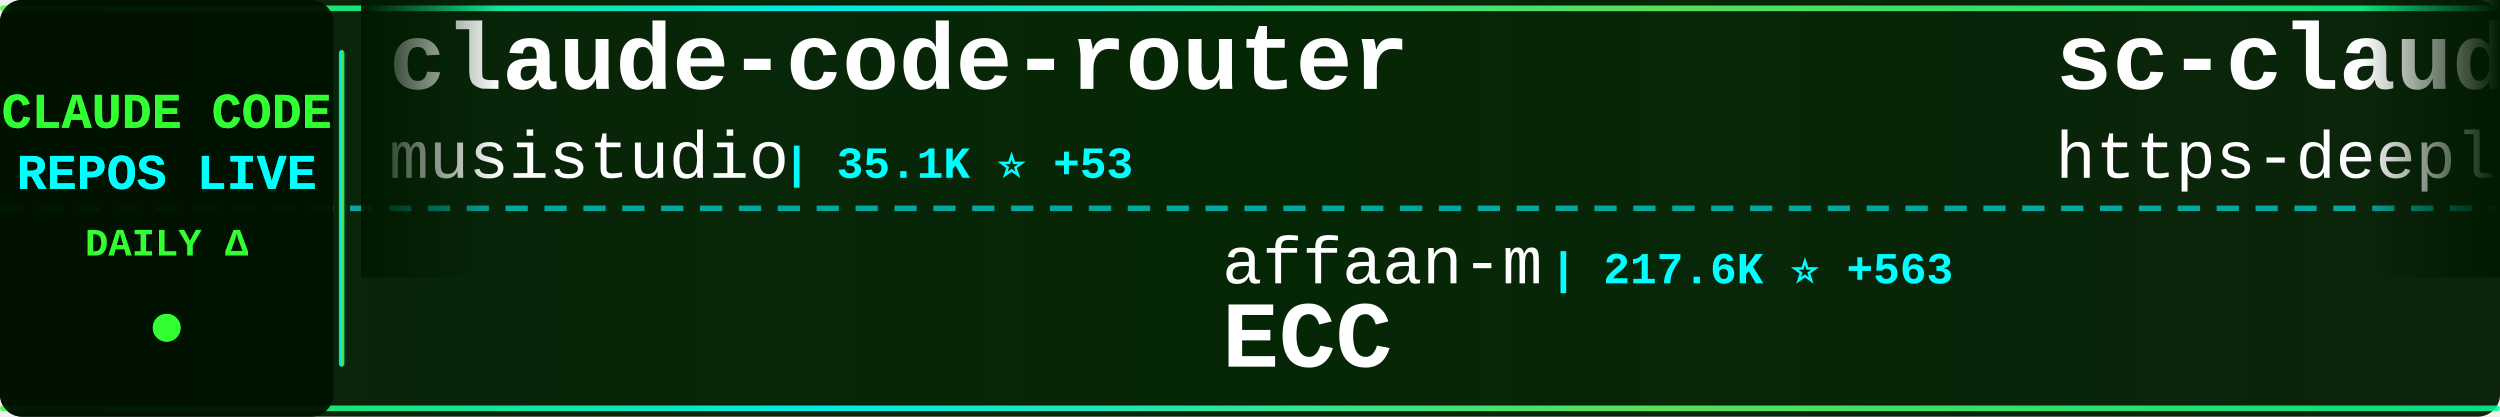
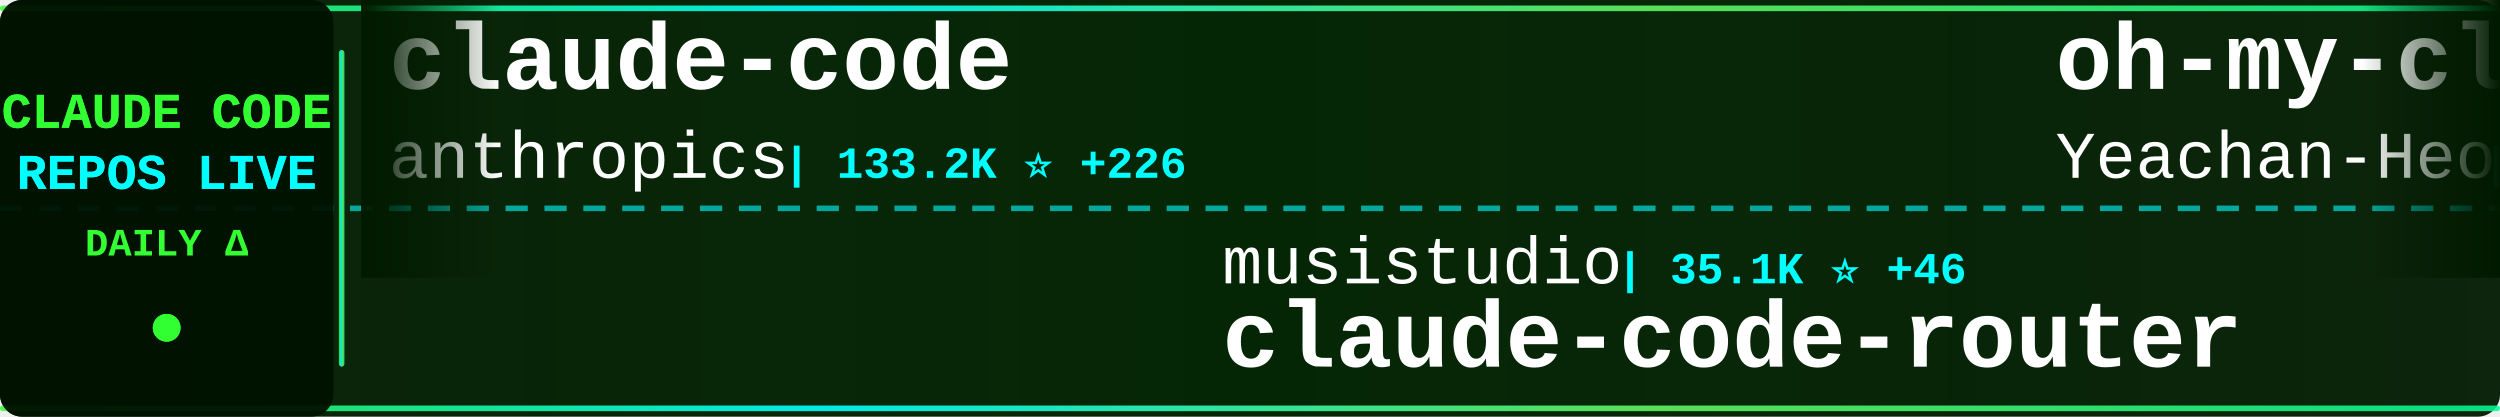
<svg xmlns="http://www.w3.org/2000/svg" width="900" height="150">
  <defs>
    <linearGradient id="tickerBg" x1="0%" y1="0%" x2="100%" y2="0%">
      <stop offset="0%" style="stop-color:#001a00;stop-opacity:0.95" />
      <stop offset="50%" style="stop-color:#002200;stop-opacity:0.98" />
      <stop offset="100%" style="stop-color:#001a00;stop-opacity:0.95" />
    </linearGradient>
    <linearGradient id="borderGrad" x1="0%" y1="0%" x2="100%" y2="0%">
      <stop offset="0%" style="stop-color:#33ff33;stop-opacity:0.85">
        <animate attributeName="stop-opacity" values="0.85;1;0.85" dur="2s" repeatCount="indefinite" />
      </stop>
      <stop offset="33%" style="stop-color:#00ffff;stop-opacity:0.9">
        <animate attributeName="stop-opacity" values="0.9;1;0.9" dur="2.2s" repeatCount="indefinite" />
      </stop>
      <stop offset="66%" style="stop-color:#66ff66;stop-opacity:0.85">
        <animate attributeName="stop-opacity" values="0.85;1;0.85" dur="1.8s" repeatCount="indefinite" />
      </stop>
      <stop offset="100%" style="stop-color:#00ff99;stop-opacity:0.85">
        <animate attributeName="stop-opacity" values="0.85;1;0.85" dur="2s" repeatCount="indefinite" />
      </stop>
    </linearGradient>
    <filter id="textGlow">
      <feGaussianBlur stdDeviation="0.1" result="coloredBlur" />
      <feMerge>
        <feMergeNode in="coloredBlur" />
        <feMergeNode in="SourceGraphic" />
      </feMerge>
    </filter>
    <filter id="metricGlow">
      <feGaussianBlur stdDeviation="0.2" result="coloredBlur" />
      <feMerge>
        <feMergeNode in="coloredBlur" />
        <feMergeNode in="SourceGraphic" />
      </feMerge>
    </filter>
    <linearGradient id="leftFade" x1="0%" y1="0%" x2="100%" y2="0%">
      <stop offset="0%" style="stop-color:#001a00;stop-opacity:1" />
      <stop offset="100%" style="stop-color:#001a00;stop-opacity:0" />
    </linearGradient>
    <linearGradient id="rightFade" x1="0%" y1="0%" x2="100%" y2="0%">
      <stop offset="0%" style="stop-color:#001a00;stop-opacity:0" />
      <stop offset="100%" style="stop-color:#001a00;stop-opacity:1" />
    </linearGradient>
  </defs>
  <rect width="900" height="150" fill="url(#tickerBg)" rx="8" />
  <rect x="0" y="2" width="900" height="2" fill="url(#borderGrad)" rx="1" />
  <rect x="0" y="146" width="900" height="2" fill="url(#borderGrad)" rx="1" />
  <line x1="0" y1="75" x2="900" y2="75" stroke="#00ffff" stroke-width="2" stroke-dasharray="8 6" opacity="0.6" />
  <rect x="0" y="0" width="120" height="150" fill="#001100" opacity="0.95" rx="8" />
  <text x="60" y="46" font-family="'Courier New', monospace" font-size="18" font-weight="bold" fill="#33ff33" text-anchor="middle" filter="url(#textGlow)">
    CLAUDE CODE
  </text>
  <text x="60" y="68" font-family="'Courier New', monospace" font-size="18" font-weight="bold" fill="#00ffff" text-anchor="middle" filter="url(#textGlow)">
    REPOS LIVE
  </text>
  <text x="60" y="92" font-family="'Courier New', monospace" font-size="14" font-weight="bold" fill="#33ff33" text-anchor="middle">
    DAILY Δ
  </text>
  <circle cx="60" cy="118" r="5" fill="#33ff33" filter="url(#metricGlow)">
    <animate attributeName="r" values="4;6;4" dur="1.5s" repeatCount="indefinite" />
    <animate attributeName="opacity" values="0.6;1;0.6" dur="1.5s" repeatCount="indefinite" />
  </circle>
  <rect x="122" y="18" width="2" height="114" fill="url(#borderGrad)" rx="1" />
  <clipPath id="tickerClip">
    <rect x="130" y="0" width="770" height="150" />
  </clipPath>
  <g clip-path="url(#tickerClip)">
    <g id="tickerItems">
      <animateTransform attributeName="transform" attributeType="XML" type="translate" from="0 0" to="-3000 0" dur="54s" repeatCount="indefinite" />
      <g transform="translate(0, 0)">
-         <text x="140" y="32" font-family="'Courier New', monospace" font-size="34" font-weight="bold" fill="#ffffff">claude-code-router</text>
-         <text x="140" y="64" font-family="'Courier New', monospace" font-size="24" font-weight="normal" fill="#ffffff" opacity="1.0">musistudio</text>
-         <text x="282" y="64" font-family="'Courier New', monospace" font-size="16" font-weight="bold" fill="#00ffff"> | 35.1K ⭐ +53</text>
+         <text x="140" y="32" font-family="'Courier New', monospace" font-size="34" font-weight="bold" fill="#ffffff">claude-code</text>
+         <text x="140" y="64" font-family="'Courier New', monospace" font-size="24" font-weight="normal" fill="#ffffff" opacity="1.0">anthropics</text>
+         <text x="282" y="64" font-family="'Courier New', monospace" font-size="16" font-weight="bold" fill="#00ffff"> | 133.2K ⭐ +226</text>
      </g>
      <g transform="translate(300, 0)">
-         <text x="140" y="102" font-family="'Courier New', monospace" font-size="24" font-weight="normal" fill="#ffffff" opacity="1.0">affaan-m</text>
-         <text x="258" y="102" font-family="'Courier New', monospace" font-size="16" font-weight="bold" fill="#00ffff"> | 217.6K ⭐ +563</text>
-         <text x="140" y="132" font-family="'Courier New', monospace" font-size="34" font-weight="bold" fill="#ffffff">ECC</text>
+         <text x="140" y="102" font-family="'Courier New', monospace" font-size="24" font-weight="normal" fill="#ffffff" opacity="1.0">musistudio</text>
+         <text x="282" y="102" font-family="'Courier New', monospace" font-size="16" font-weight="bold" fill="#00ffff"> | 35.1K ⭐ +46</text>
+         <text x="140" y="132" font-family="'Courier New', monospace" font-size="34" font-weight="bold" fill="#ffffff">claude-code-router</text>
      </g>
      <g transform="translate(600, 0)">
-         <text x="140" y="32" font-family="'Courier New', monospace" font-size="34" font-weight="bold" fill="#ffffff">sc-claude-code-files</text>
-         <text x="140" y="64" font-family="'Courier New', monospace" font-size="24" font-weight="normal" fill="#ffffff" opacity="1.0">https-deeplearning-ai</text>
-         <text x="414" y="64" font-family="'Courier New', monospace" font-size="16" font-weight="bold" fill="#00ffff"> | 531 ⭐ +1</text>
+         <text x="140" y="32" font-family="'Courier New', monospace" font-size="34" font-weight="bold" fill="#ffffff">oh-my-claudecode</text>
+         <text x="140" y="64" font-family="'Courier New', monospace" font-size="24" font-weight="normal" fill="#ffffff" opacity="1.0">Yeachan-Heo</text>
+         <text x="294" y="64" font-family="'Courier New', monospace" font-size="16" font-weight="bold" fill="#00ffff"> | 36.6K ⭐ +51</text>
      </g>
      <g transform="translate(900, 0)">
-         <text x="140" y="102" font-family="'Courier New', monospace" font-size="24" font-weight="normal" fill="#ffffff" opacity="1.0">huangserva</text>
-         <text x="282" y="102" font-family="'Courier New', monospace" font-size="16" font-weight="bold" fill="#00ffff"> | 606 ⭐ +3</text>
-         <text x="140" y="132" font-family="'Courier New', monospace" font-size="34" font-weight="bold" fill="#ffffff">claude-code-cli</text>
+         <text x="140" y="102" font-family="'Courier New', monospace" font-size="24" font-weight="normal" fill="#ffffff" opacity="1.0">nicedreamzapp</text>
+         <text x="318" y="102" font-family="'Courier New', monospace" font-size="16" font-weight="bold" fill="#00ffff"> | 2.8K ⭐ +10</text>
+         <text x="140" y="132" font-family="'Courier New', monospace" font-size="34" font-weight="bold" fill="#ffffff">claude-code-local</text>
      </g>
      <g transform="translate(1200, 0)">
-         <text x="140" y="32" font-family="'Courier New', monospace" font-size="34" font-weight="bold" fill="#ffffff">Claude-Code-Game-Studios</text>
-         <text x="140" y="64" font-family="'Courier New', monospace" font-size="24" font-weight="normal" fill="#ffffff" opacity="1.0">Donchitos</text>
-         <text x="270" y="64" font-family="'Courier New', monospace" font-size="16" font-weight="bold" fill="#00ffff"> | 21.9K ⭐ +65</text>
+         <text x="140" y="32" font-family="'Courier New', monospace" font-size="34" font-weight="bold" fill="#ffffff">claude-code-spec-workflo...</text>
+         <text x="140" y="64" font-family="'Courier New', monospace" font-size="24" font-weight="normal" fill="#ffffff" opacity="1.0">Pimzino</text>
+         <text x="246" y="64" font-family="'Courier New', monospace" font-size="16" font-weight="bold" fill="#00ffff"> | 3.8K ⭐ +1</text>
      </g>
      <g transform="translate(1500, 0)">
-         <text x="140" y="102" font-family="'Courier New', monospace" font-size="24" font-weight="normal" fill="#ffffff" opacity="1.0">chauncygu</text>
-         <text x="270" y="102" font-family="'Courier New', monospace" font-size="16" font-weight="bold" fill="#00ffff"> | 2.6K ⭐ +7</text>
-         <text x="140" y="132" font-family="'Courier New', monospace" font-size="34" font-weight="bold" fill="#ffffff">collection-claude-code-s...</text>
+         <text x="140" y="102" font-family="'Courier New', monospace" font-size="24" font-weight="normal" fill="#ffffff" opacity="1.0">lintsinghua</text>
+         <text x="294" y="102" font-family="'Courier New', monospace" font-size="16" font-weight="bold" fill="#00ffff"> | 3.7K ⭐ +9</text>
+         <text x="140" y="132" font-family="'Courier New', monospace" font-size="34" font-weight="bold" fill="#ffffff">claude-code-book</text>
      </g>
      <g transform="translate(1800, 0)">
-         <text x="140" y="32" font-family="'Courier New', monospace" font-size="34" font-weight="bold" fill="#ffffff">claude-code-settings</text>
-         <text x="140" y="64" font-family="'Courier New', monospace" font-size="24" font-weight="normal" fill="#ffffff" opacity="1.0">feiskyer</text>
-         <text x="258" y="64" font-family="'Courier New', monospace" font-size="16" font-weight="bold" fill="#00ffff"> | 1.6K ⭐ +2</text>
+         <text x="140" y="32" font-family="'Courier New', monospace" font-size="34" font-weight="bold" fill="#ffffff">claude-code-sub-agents</text>
+         <text x="140" y="64" font-family="'Courier New', monospace" font-size="24" font-weight="normal" fill="#ffffff" opacity="1.0">lst97</text>
+         <text x="222" y="64" font-family="'Courier New', monospace" font-size="16" font-weight="bold" fill="#00ffff"> | 1.6K ⭐ +3</text>
      </g>
      <g transform="translate(2100, 0)">
-         <text x="140" y="102" font-family="'Courier New', monospace" font-size="24" font-weight="normal" fill="#ffffff" opacity="1.0">shanraisshan</text>
-         <text x="306" y="102" font-family="'Courier New', monospace" font-size="16" font-weight="bold" fill="#00ffff"> | 58.2K ⭐ +181</text>
-         <text x="140" y="132" font-family="'Courier New', monospace" font-size="34" font-weight="bold" fill="#ffffff">claude-code-best-practic...</text>
+         <text x="140" y="102" font-family="'Courier New', monospace" font-size="24" font-weight="normal" fill="#ffffff" opacity="1.0">Tinkeringg-Lab</text>
+         <text x="330" y="102" font-family="'Courier New', monospace" font-size="16" font-weight="bold" fill="#00ffff"> | 207 ⭐</text>
+         <text x="140" y="132" font-family="'Courier New', monospace" font-size="34" font-weight="bold" fill="#ffffff">claude-code</text>
      </g>
      <g transform="translate(2400, 0)">
-         <text x="140" y="32" font-family="'Courier New', monospace" font-size="34" font-weight="bold" fill="#ffffff">claude-code-guide</text>
-         <text x="140" y="64" font-family="'Courier New', monospace" font-size="24" font-weight="normal" fill="#ffffff" opacity="1.0">Cranot</text>
-         <text x="234" y="64" font-family="'Courier New', monospace" font-size="16" font-weight="bold" fill="#00ffff"> | 2.8K ⭐ +1</text>
+         <text x="140" y="32" font-family="'Courier New', monospace" font-size="34" font-weight="bold" fill="#ffffff">claude-code</text>
+         <text x="140" y="64" font-family="'Courier New', monospace" font-size="24" font-weight="normal" fill="#ffffff" opacity="1.0">codeaashu</text>
+         <text x="270" y="64" font-family="'Courier New', monospace" font-size="16" font-weight="bold" fill="#00ffff"> | 3.0K ⭐ +15</text>
      </g>
      <g transform="translate(2700, 0)">
-         <text x="140" y="102" font-family="'Courier New', monospace" font-size="24" font-weight="normal" fill="#ffffff" opacity="1.0">ykdojo</text>
-         <text x="234" y="102" font-family="'Courier New', monospace" font-size="16" font-weight="bold" fill="#00ffff"> | 8.8K ⭐ +20</text>
-         <text x="140" y="132" font-family="'Courier New', monospace" font-size="34" font-weight="bold" fill="#ffffff">claude-code-tips</text>
+         <text x="140" y="102" font-family="'Courier New', monospace" font-size="24" font-weight="normal" fill="#ffffff" opacity="1.0">shareAI-lab</text>
+         <text x="294" y="102" font-family="'Courier New', monospace" font-size="16" font-weight="bold" fill="#00ffff"> | 67.4K ⭐ +228</text>
+         <text x="140" y="132" font-family="'Courier New', monospace" font-size="34" font-weight="bold" fill="#ffffff">learn-claude-code</text>
      </g>
      <g transform="translate(3000, 0)">
-         <text x="140" y="32" font-family="'Courier New', monospace" font-size="34" font-weight="bold" fill="#ffffff">claude-code-router</text>
-         <text x="140" y="64" font-family="'Courier New', monospace" font-size="24" font-weight="normal" fill="#ffffff" opacity="1.0">musistudio</text>
-         <text x="282" y="64" font-family="'Courier New', monospace" font-size="16" font-weight="bold" fill="#00ffff"> | 35.1K ⭐ +53</text>
+         <text x="140" y="32" font-family="'Courier New', monospace" font-size="34" font-weight="bold" fill="#ffffff">claude-code</text>
+         <text x="140" y="64" font-family="'Courier New', monospace" font-size="24" font-weight="normal" fill="#ffffff" opacity="1.0">anthropics</text>
+         <text x="282" y="64" font-family="'Courier New', monospace" font-size="16" font-weight="bold" fill="#00ffff"> | 133.2K ⭐ +226</text>
      </g>
      <g transform="translate(3300, 0)">
-         <text x="140" y="102" font-family="'Courier New', monospace" font-size="24" font-weight="normal" fill="#ffffff" opacity="1.0">affaan-m</text>
-         <text x="258" y="102" font-family="'Courier New', monospace" font-size="16" font-weight="bold" fill="#00ffff"> | 217.6K ⭐ +563</text>
-         <text x="140" y="132" font-family="'Courier New', monospace" font-size="34" font-weight="bold" fill="#ffffff">ECC</text>
+         <text x="140" y="102" font-family="'Courier New', monospace" font-size="24" font-weight="normal" fill="#ffffff" opacity="1.0">musistudio</text>
+         <text x="282" y="102" font-family="'Courier New', monospace" font-size="16" font-weight="bold" fill="#00ffff"> | 35.1K ⭐ +46</text>
+         <text x="140" y="132" font-family="'Courier New', monospace" font-size="34" font-weight="bold" fill="#ffffff">claude-code-router</text>
      </g>
      <g transform="translate(3600, 0)">
-         <text x="140" y="32" font-family="'Courier New', monospace" font-size="34" font-weight="bold" fill="#ffffff">sc-claude-code-files</text>
-         <text x="140" y="64" font-family="'Courier New', monospace" font-size="24" font-weight="normal" fill="#ffffff" opacity="1.0">https-deeplearning-ai</text>
-         <text x="414" y="64" font-family="'Courier New', monospace" font-size="16" font-weight="bold" fill="#00ffff"> | 531 ⭐ +1</text>
+         <text x="140" y="32" font-family="'Courier New', monospace" font-size="34" font-weight="bold" fill="#ffffff">oh-my-claudecode</text>
+         <text x="140" y="64" font-family="'Courier New', monospace" font-size="24" font-weight="normal" fill="#ffffff" opacity="1.0">Yeachan-Heo</text>
+         <text x="294" y="64" font-family="'Courier New', monospace" font-size="16" font-weight="bold" fill="#00ffff"> | 36.6K ⭐ +51</text>
      </g>
      <g transform="translate(3900, 0)">
-         <text x="140" y="102" font-family="'Courier New', monospace" font-size="24" font-weight="normal" fill="#ffffff" opacity="1.0">huangserva</text>
-         <text x="282" y="102" font-family="'Courier New', monospace" font-size="16" font-weight="bold" fill="#00ffff"> | 606 ⭐ +3</text>
-         <text x="140" y="132" font-family="'Courier New', monospace" font-size="34" font-weight="bold" fill="#ffffff">claude-code-cli</text>
+         <text x="140" y="102" font-family="'Courier New', monospace" font-size="24" font-weight="normal" fill="#ffffff" opacity="1.0">nicedreamzapp</text>
+         <text x="318" y="102" font-family="'Courier New', monospace" font-size="16" font-weight="bold" fill="#00ffff"> | 2.8K ⭐ +10</text>
+         <text x="140" y="132" font-family="'Courier New', monospace" font-size="34" font-weight="bold" fill="#ffffff">claude-code-local</text>
      </g>
    </g>
  </g>
  <rect x="130" y="0" width="50" height="100" fill="url(#leftFade)" />
  <rect x="850" y="0" width="50" height="100" fill="url(#rightFade)" />
</svg>
